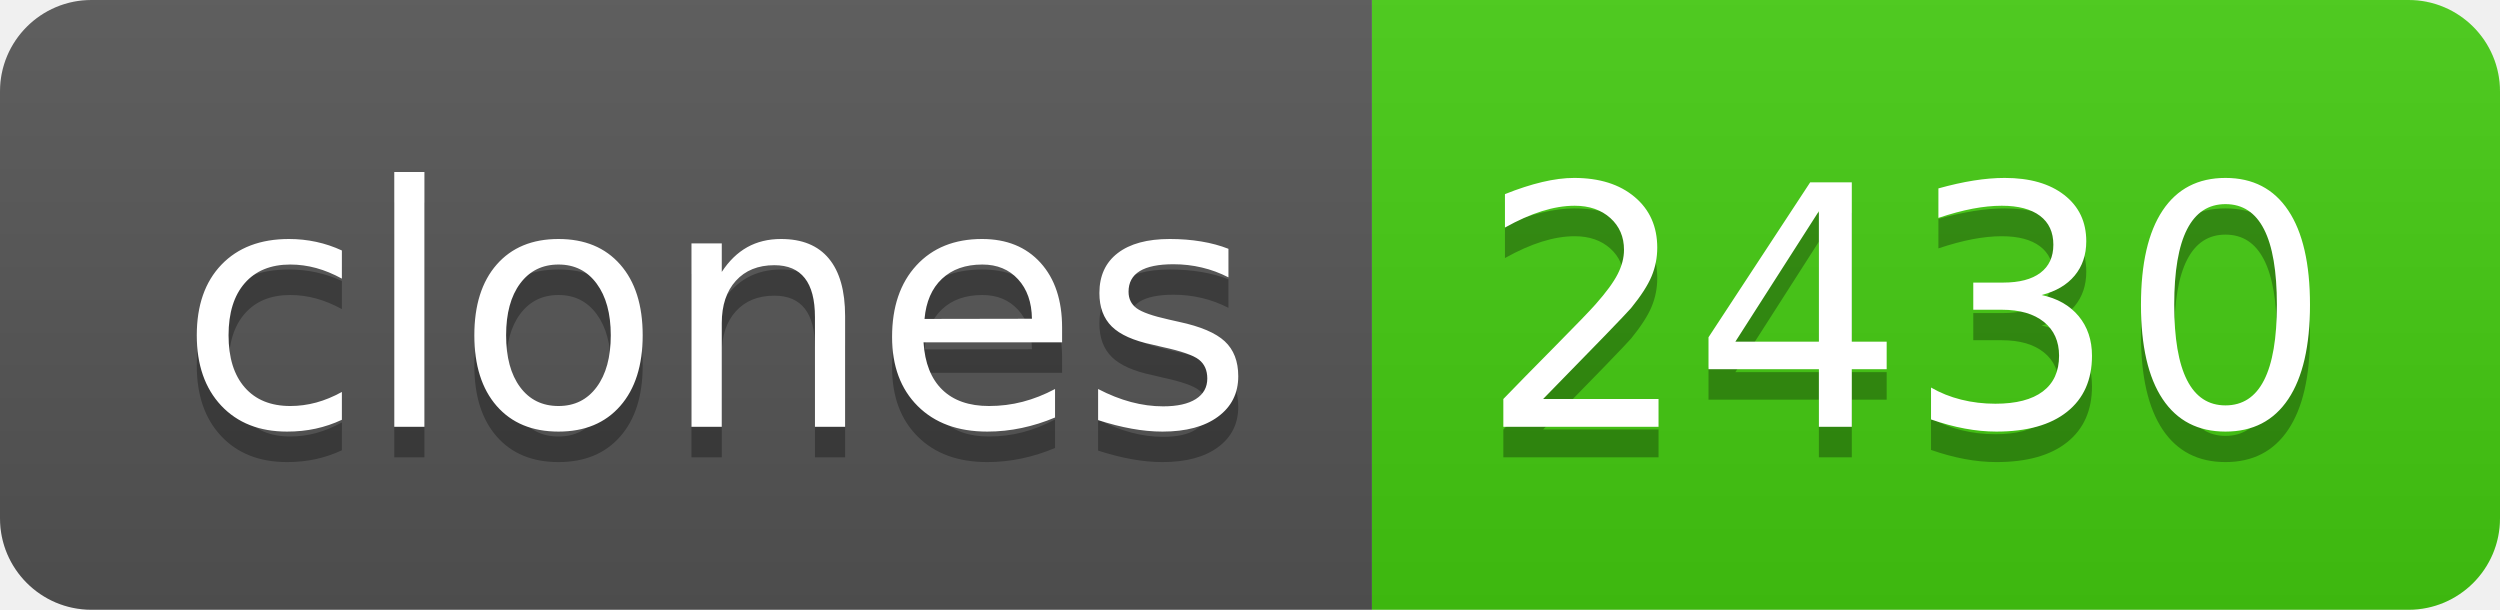
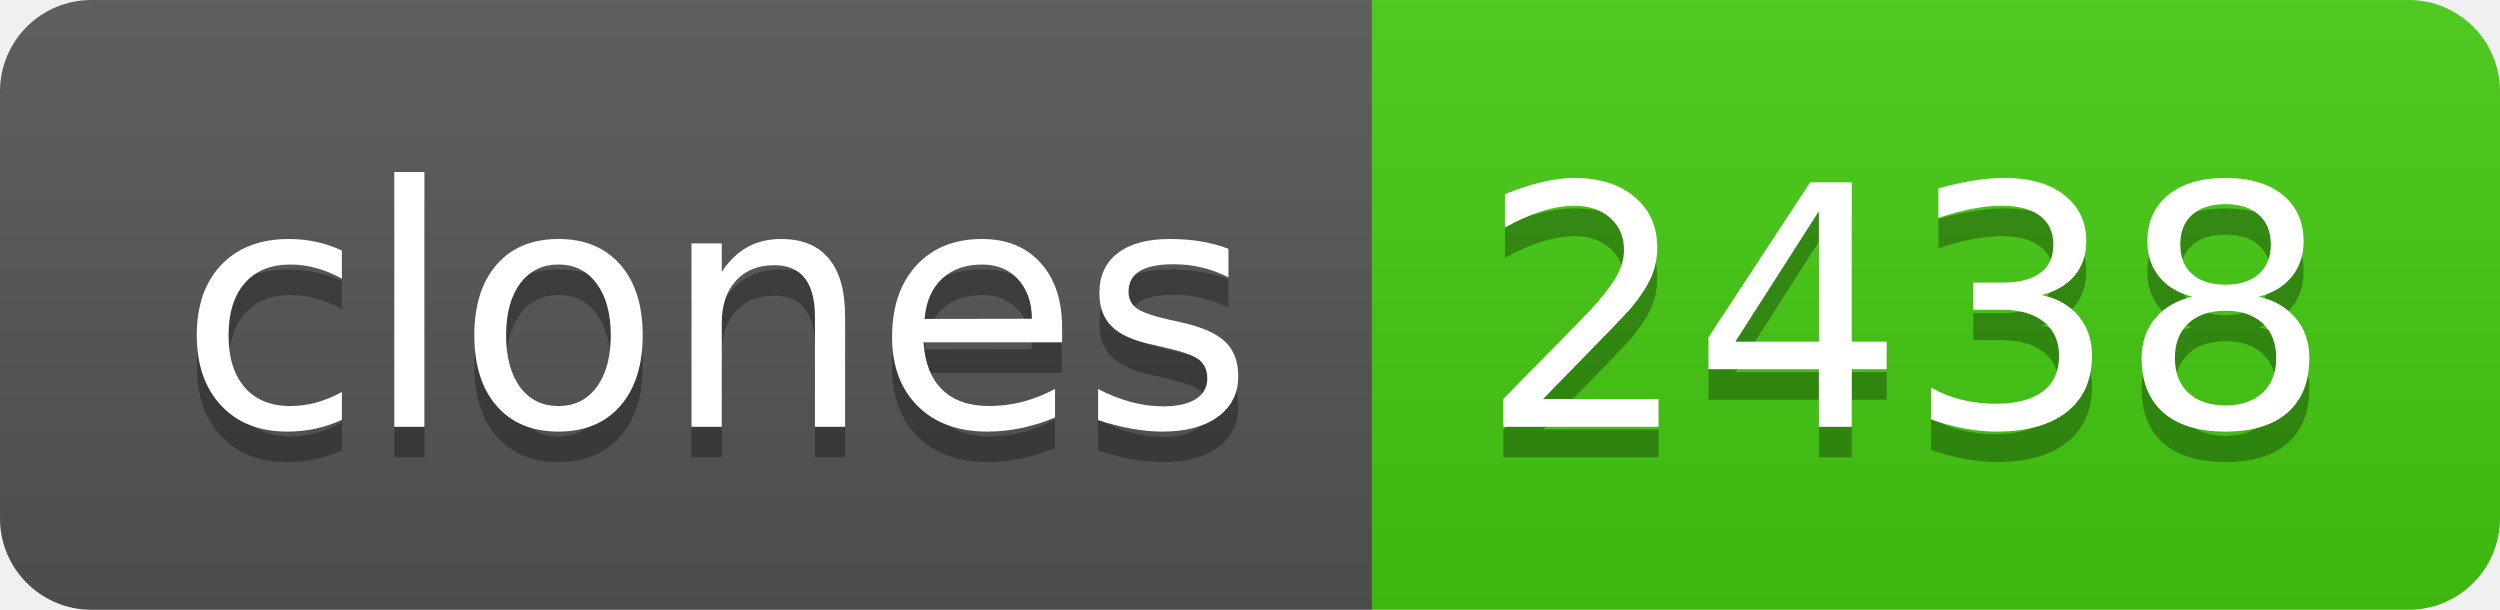
- <svg xmlns="http://www.w3.org/2000/svg" width="82" height="20" role="img" aria-label="clones: 2430">
+ <svg xmlns="http://www.w3.org/2000/svg" width="82" height="20" role="img" aria-label="clones: 2438">
  <linearGradient id="s" x2="0" y2="100%">
    <stop offset="0" stop-color="#bbb" stop-opacity=".1" />
    <stop offset="1" stop-opacity=".1" />
  </linearGradient>
  <clipPath id="r">
    <rect width="82" height="20" rx="3" fill="#fff" />
  </clipPath>
  <g clip-path="url(#r)">
    <rect width="45" height="20" fill="#555" />
    <rect x="45" width="37" height="20" fill="#4c1" />
    <rect width="82" height="20" fill="url(#s)" />
  </g>
  <g fill="#fff" text-anchor="middle" font-family="Verdana,Geneva,DejaVu Sans,sans-serif" text-rendering="geometricPrecision" font-size="110">
    <text aria-hidden="true" x="235" y="150" fill="#010101" fill-opacity=".3" transform="scale(.1)" textLength="350">clones</text>
    <text x="235" y="140" transform="scale(.1)" fill="#fff" textLength="350">clones</text>
-     <text aria-hidden="true" x="625" y="150" fill="#010101" fill-opacity=".3" transform="scale(.1)" textLength="270">2430</text>
-     <text x="625" y="140" transform="scale(.1)" fill="#fff" textLength="270">2430</text>
+     <text aria-hidden="true" x="625" y="150" fill="#010101" fill-opacity=".3" transform="scale(.1)" textLength="270">2438</text>
+     <text x="625" y="140" transform="scale(.1)" fill="#fff" textLength="270">2438</text>
  </g>
</svg>
